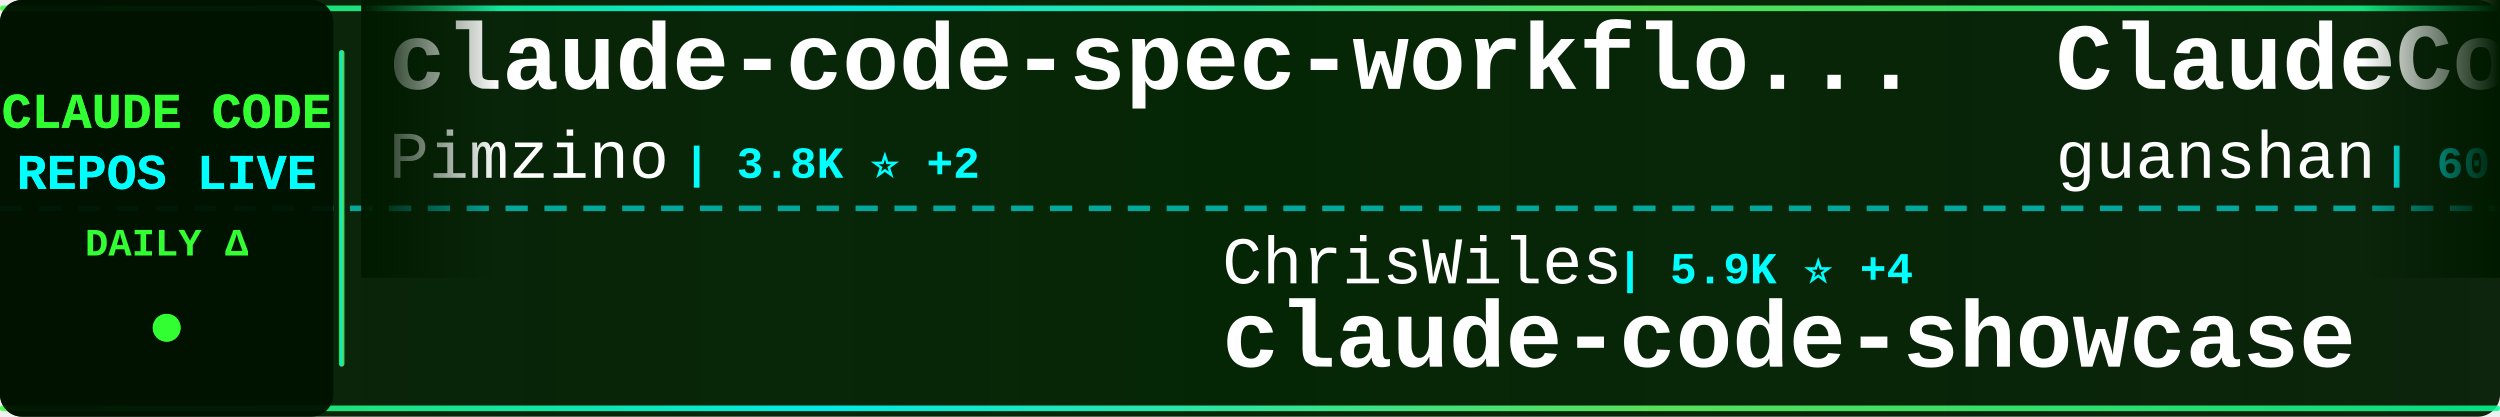
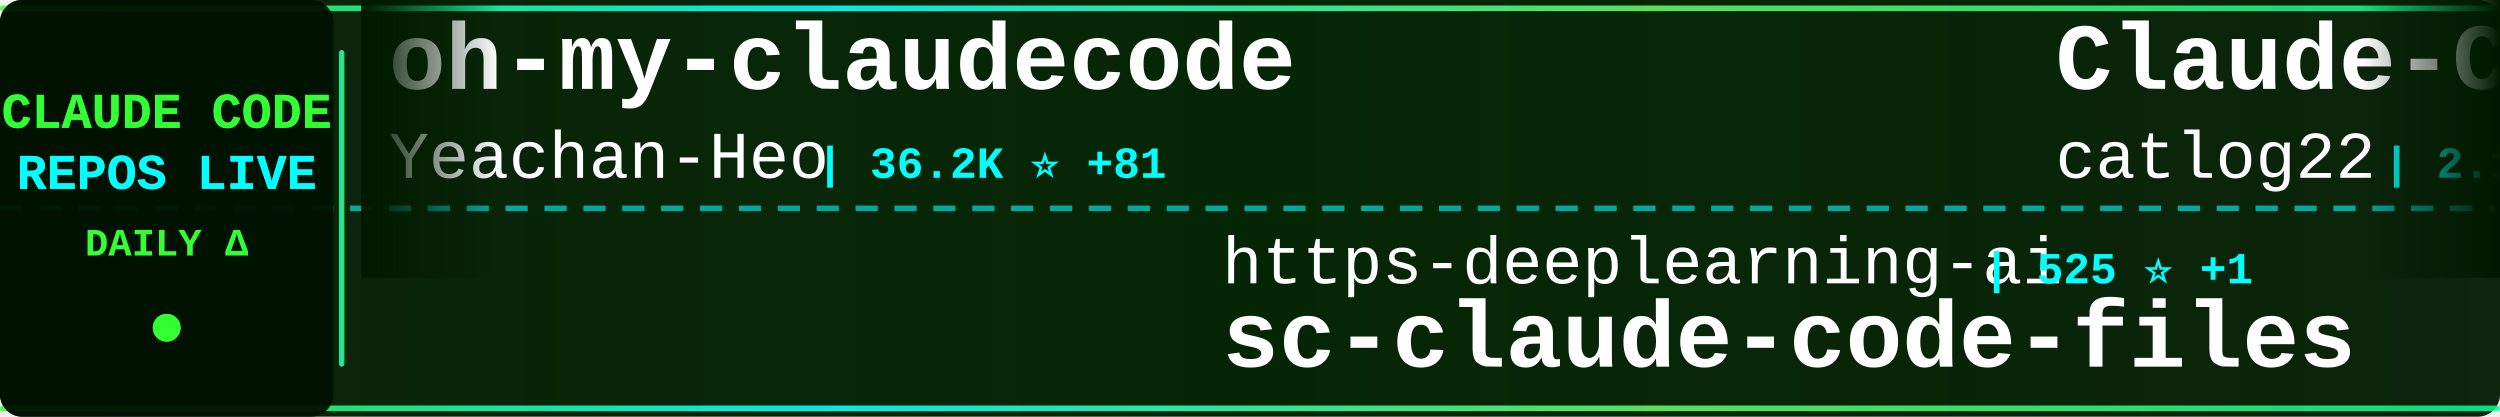
<svg xmlns="http://www.w3.org/2000/svg" width="900" height="150">
  <defs>
    <linearGradient id="tickerBg" x1="0%" y1="0%" x2="100%" y2="0%">
      <stop offset="0%" style="stop-color:#001a00;stop-opacity:0.95" />
      <stop offset="50%" style="stop-color:#002200;stop-opacity:0.98" />
      <stop offset="100%" style="stop-color:#001a00;stop-opacity:0.95" />
    </linearGradient>
    <linearGradient id="borderGrad" x1="0%" y1="0%" x2="100%" y2="0%">
      <stop offset="0%" style="stop-color:#33ff33;stop-opacity:0.85">
        <animate attributeName="stop-opacity" values="0.85;1;0.85" dur="2s" repeatCount="indefinite" />
      </stop>
      <stop offset="33%" style="stop-color:#00ffff;stop-opacity:0.9">
        <animate attributeName="stop-opacity" values="0.9;1;0.9" dur="2.2s" repeatCount="indefinite" />
      </stop>
      <stop offset="66%" style="stop-color:#66ff66;stop-opacity:0.85">
        <animate attributeName="stop-opacity" values="0.85;1;0.85" dur="1.8s" repeatCount="indefinite" />
      </stop>
      <stop offset="100%" style="stop-color:#00ff99;stop-opacity:0.85">
        <animate attributeName="stop-opacity" values="0.85;1;0.85" dur="2s" repeatCount="indefinite" />
      </stop>
    </linearGradient>
    <filter id="textGlow">
      <feGaussianBlur stdDeviation="0.1" result="coloredBlur" />
      <feMerge>
        <feMergeNode in="coloredBlur" />
        <feMergeNode in="SourceGraphic" />
      </feMerge>
    </filter>
    <filter id="metricGlow">
      <feGaussianBlur stdDeviation="0.2" result="coloredBlur" />
      <feMerge>
        <feMergeNode in="coloredBlur" />
        <feMergeNode in="SourceGraphic" />
      </feMerge>
    </filter>
    <linearGradient id="leftFade" x1="0%" y1="0%" x2="100%" y2="0%">
      <stop offset="0%" style="stop-color:#001a00;stop-opacity:1" />
      <stop offset="100%" style="stop-color:#001a00;stop-opacity:0" />
    </linearGradient>
    <linearGradient id="rightFade" x1="0%" y1="0%" x2="100%" y2="0%">
      <stop offset="0%" style="stop-color:#001a00;stop-opacity:0" />
      <stop offset="100%" style="stop-color:#001a00;stop-opacity:1" />
    </linearGradient>
  </defs>
  <rect width="900" height="150" fill="url(#tickerBg)" rx="8" />
  <rect x="0" y="2" width="900" height="2" fill="url(#borderGrad)" rx="1" />
  <rect x="0" y="146" width="900" height="2" fill="url(#borderGrad)" rx="1" />
  <line x1="0" y1="75" x2="900" y2="75" stroke="#00ffff" stroke-width="2" stroke-dasharray="8 6" opacity="0.6" />
  <rect x="0" y="0" width="120" height="150" fill="#001100" opacity="0.95" rx="8" />
  <text x="60" y="46" font-family="'Courier New', monospace" font-size="18" font-weight="bold" fill="#33ff33" text-anchor="middle" filter="url(#textGlow)">
    CLAUDE CODE
  </text>
  <text x="60" y="68" font-family="'Courier New', monospace" font-size="18" font-weight="bold" fill="#00ffff" text-anchor="middle" filter="url(#textGlow)">
    REPOS LIVE
  </text>
  <text x="60" y="92" font-family="'Courier New', monospace" font-size="14" font-weight="bold" fill="#33ff33" text-anchor="middle">
    DAILY Δ
  </text>
  <circle cx="60" cy="118" r="5" fill="#33ff33" filter="url(#metricGlow)">
    <animate attributeName="r" values="4;6;4" dur="1.5s" repeatCount="indefinite" />
    <animate attributeName="opacity" values="0.6;1;0.6" dur="1.5s" repeatCount="indefinite" />
  </circle>
  <rect x="122" y="18" width="2" height="114" fill="url(#borderGrad)" rx="1" />
  <clipPath id="tickerClip">
    <rect x="130" y="0" width="770" height="150" />
  </clipPath>
  <g clip-path="url(#tickerClip)">
    <g id="tickerItems">
      <animateTransform attributeName="transform" attributeType="XML" type="translate" from="0 0" to="-3000 0" dur="54s" repeatCount="indefinite" />
      <g transform="translate(0, 0)">
-         <text x="140" y="32" font-family="'Courier New', monospace" font-size="34" font-weight="bold" fill="#ffffff">claude-code-spec-workflo...</text>
-         <text x="140" y="64" font-family="'Courier New', monospace" font-size="24" font-weight="normal" fill="#ffffff" opacity="1.0">Pimzino</text>
-         <text x="246" y="64" font-family="'Courier New', monospace" font-size="16" font-weight="bold" fill="#00ffff"> | 3.8K ⭐ +2</text>
+         <text x="140" y="32" font-family="'Courier New', monospace" font-size="34" font-weight="bold" fill="#ffffff">oh-my-claudecode</text>
+         <text x="140" y="64" font-family="'Courier New', monospace" font-size="24" font-weight="normal" fill="#ffffff" opacity="1.0">Yeachan-Heo</text>
+         <text x="294" y="64" font-family="'Courier New', monospace" font-size="16" font-weight="bold" fill="#00ffff"> | 36.2K ⭐ +81</text>
      </g>
      <g transform="translate(300, 0)">
-         <text x="140" y="102" font-family="'Courier New', monospace" font-size="24" font-weight="normal" fill="#ffffff" opacity="1.0">ChrisWiles</text>
-         <text x="282" y="102" font-family="'Courier New', monospace" font-size="16" font-weight="bold" fill="#00ffff"> | 5.9K ⭐ +4</text>
-         <text x="140" y="132" font-family="'Courier New', monospace" font-size="34" font-weight="bold" fill="#ffffff">claude-code-showcase</text>
+         <text x="140" y="102" font-family="'Courier New', monospace" font-size="24" font-weight="normal" fill="#ffffff" opacity="1.0">https-deeplearning-ai</text>
+         <text x="414" y="102" font-family="'Courier New', monospace" font-size="16" font-weight="bold" fill="#00ffff"> | 525 ⭐ +1</text>
+         <text x="140" y="132" font-family="'Courier New', monospace" font-size="34" font-weight="bold" fill="#ffffff">sc-claude-code-files</text>
      </g>
      <g transform="translate(600, 0)">
-         <text x="140" y="32" font-family="'Courier New', monospace" font-size="34" font-weight="bold" fill="#ffffff">ClaudeCode</text>
-         <text x="140" y="64" font-family="'Courier New', monospace" font-size="24" font-weight="normal" fill="#ffffff" opacity="1.0">guanshan</text>
-         <text x="258" y="64" font-family="'Courier New', monospace" font-size="16" font-weight="bold" fill="#00ffff"> | 60 ⭐</text>
+         <text x="140" y="32" font-family="'Courier New', monospace" font-size="34" font-weight="bold" fill="#ffffff">Claude-Code-Workflow</text>
+         <text x="140" y="64" font-family="'Courier New', monospace" font-size="24" font-weight="normal" fill="#ffffff" opacity="1.0">catlog22</text>
+         <text x="258" y="64" font-family="'Courier New', monospace" font-size="16" font-weight="bold" fill="#00ffff"> | 2.1K ⭐ +2</text>
      </g>
      <g transform="translate(900, 0)">
-         <text x="140" y="102" font-family="'Courier New', monospace" font-size="24" font-weight="normal" fill="#ffffff" opacity="1.0">ponponon</text>
-         <text x="258" y="102" font-family="'Courier New', monospace" font-size="16" font-weight="bold" fill="#00ffff"> | 2.3K ⭐ +4</text>
-         <text x="140" y="132" font-family="'Courier New', monospace" font-size="34" font-weight="bold" fill="#ffffff">claude_code_src</text>
+         <text x="140" y="102" font-family="'Courier New', monospace" font-size="24" font-weight="normal" fill="#ffffff" opacity="1.0">lst97</text>
+         <text x="222" y="102" font-family="'Courier New', monospace" font-size="16" font-weight="bold" fill="#00ffff"> | 1.6K ⭐ +1</text>
+         <text x="140" y="132" font-family="'Courier New', monospace" font-size="34" font-weight="bold" fill="#ffffff">claude-code-sub-agents</text>
      </g>
      <g transform="translate(1200, 0)">
-         <text x="140" y="32" font-family="'Courier New', monospace" font-size="34" font-weight="bold" fill="#ffffff">free-claude-code</text>
-         <text x="140" y="64" font-family="'Courier New', monospace" font-size="24" font-weight="normal" fill="#ffffff" opacity="1.0">Alishahryar1</text>
-         <text x="306" y="64" font-family="'Courier New', monospace" font-size="16" font-weight="bold" fill="#00ffff"> | 33.7K ⭐ +215</text>
+         <text x="140" y="32" font-family="'Courier New', monospace" font-size="34" font-weight="bold" fill="#ffffff">claude-code-guide</text>
+         <text x="140" y="64" font-family="'Courier New', monospace" font-size="24" font-weight="normal" fill="#ffffff" opacity="1.0">zebbern</text>
+         <text x="246" y="64" font-family="'Courier New', monospace" font-size="16" font-weight="bold" fill="#00ffff"> | 4.3K ⭐ +35</text>
      </g>
      <g transform="translate(1500, 0)">
-         <text x="140" y="102" font-family="'Courier New', monospace" font-size="24" font-weight="normal" fill="#ffffff" opacity="1.0">router-for-me</text>
-         <text x="318" y="102" font-family="'Courier New', monospace" font-size="16" font-weight="bold" fill="#00ffff"> | 37.1K ⭐ +135</text>
-         <text x="140" y="132" font-family="'Courier New', monospace" font-size="34" font-weight="bold" fill="#ffffff">CLIProxyAPI</text>
+         <text x="140" y="102" font-family="'Courier New', monospace" font-size="24" font-weight="normal" fill="#ffffff" opacity="1.0">KPR111</text>
+         <text x="234" y="102" font-family="'Courier New', monospace" font-size="16" font-weight="bold" fill="#00ffff"> | 18 ⭐</text>
+         <text x="140" y="132" font-family="'Courier New', monospace" font-size="34" font-weight="bold" fill="#ffffff">Claude-Code</text>
      </g>
      <g transform="translate(1800, 0)">
-         <text x="140" y="32" font-family="'Courier New', monospace" font-size="34" font-weight="bold" fill="#ffffff">claude-code-hub</text>
-         <text x="140" y="64" font-family="'Courier New', monospace" font-size="24" font-weight="normal" fill="#ffffff" opacity="1.0">ding113</text>
-         <text x="246" y="64" font-family="'Courier New', monospace" font-size="16" font-weight="bold" fill="#00ffff"> | 3.0K ⭐ +9</text>
+         <text x="140" y="32" font-family="'Courier New', monospace" font-size="34" font-weight="bold" fill="#ffffff">claude-code-source</text>
+         <text x="140" y="64" font-family="'Courier New', monospace" font-size="24" font-weight="normal" fill="#ffffff" opacity="1.0">hangsman</text>
+         <text x="258" y="64" font-family="'Courier New', monospace" font-size="16" font-weight="bold" fill="#00ffff"> | 784 ⭐</text>
      </g>
      <g transform="translate(2100, 0)">
-         <text x="140" y="102" font-family="'Courier New', monospace" font-size="24" font-weight="normal" fill="#ffffff" opacity="1.0">frankbria</text>
-         <text x="270" y="102" font-family="'Courier New', monospace" font-size="16" font-weight="bold" fill="#00ffff"> | 9.3K ⭐ +10</text>
-         <text x="140" y="132" font-family="'Courier New', monospace" font-size="34" font-weight="bold" fill="#ffffff">ralph-claude-code</text>
+         <text x="140" y="102" font-family="'Courier New', monospace" font-size="24" font-weight="normal" fill="#ffffff" opacity="1.0">asgeirtj</text>
+         <text x="258" y="102" font-family="'Courier New', monospace" font-size="16" font-weight="bold" fill="#00ffff"> | 41.6K ⭐ +96</text>
+         <text x="140" y="132" font-family="'Courier New', monospace" font-size="34" font-weight="bold" fill="#ffffff">system_prompts_leaks</text>
      </g>
      <g transform="translate(2400, 0)">
+         <text x="140" y="32" font-family="'Courier New', monospace" font-size="34" font-weight="bold" fill="#ffffff">edmunds-claude-code</text>
+         <text x="140" y="64" font-family="'Courier New', monospace" font-size="24" font-weight="normal" fill="#ffffff" opacity="1.0">edmund-io</text>
+         <text x="270" y="64" font-family="'Courier New', monospace" font-size="16" font-weight="bold" fill="#00ffff"> | 1.5K ⭐ +1</text>
+       </g>
+       <g transform="translate(2700, 0)">
+         <text x="140" y="102" font-family="'Courier New', monospace" font-size="24" font-weight="normal" fill="#ffffff" opacity="1.0">Alishahryar1</text>
+         <text x="306" y="102" font-family="'Courier New', monospace" font-size="16" font-weight="bold" fill="#00ffff"> | 33.7K ⭐ +221</text>
+         <text x="140" y="132" font-family="'Courier New', monospace" font-size="34" font-weight="bold" fill="#ffffff">free-claude-code</text>
+       </g>
+       <g transform="translate(3000, 0)">
+         <text x="140" y="32" font-family="'Courier New', monospace" font-size="34" font-weight="bold" fill="#ffffff">oh-my-claudecode</text>
+         <text x="140" y="64" font-family="'Courier New', monospace" font-size="24" font-weight="normal" fill="#ffffff" opacity="1.0">Yeachan-Heo</text>
+         <text x="294" y="64" font-family="'Courier New', monospace" font-size="16" font-weight="bold" fill="#00ffff"> | 36.2K ⭐ +81</text>
+       </g>
+       <g transform="translate(3300, 0)">
+         <text x="140" y="102" font-family="'Courier New', monospace" font-size="24" font-weight="normal" fill="#ffffff" opacity="1.0">https-deeplearning-ai</text>
+         <text x="414" y="102" font-family="'Courier New', monospace" font-size="16" font-weight="bold" fill="#00ffff"> | 525 ⭐ +1</text>
+         <text x="140" y="132" font-family="'Courier New', monospace" font-size="34" font-weight="bold" fill="#ffffff">sc-claude-code-files</text>
+       </g>
+       <g transform="translate(3600, 0)">
        <text x="140" y="32" font-family="'Courier New', monospace" font-size="34" font-weight="bold" fill="#ffffff">Claude-Code-Workflow</text>
        <text x="140" y="64" font-family="'Courier New', monospace" font-size="24" font-weight="normal" fill="#ffffff" opacity="1.0">catlog22</text>
-         <text x="258" y="64" font-family="'Courier New', monospace" font-size="16" font-weight="bold" fill="#00ffff"> | 2.1K ⭐ +1</text>
-       </g>
-       <g transform="translate(2700, 0)">
-         <text x="140" y="102" font-family="'Courier New', monospace" font-size="24" font-weight="normal" fill="#ffffff" opacity="1.0">anthropics</text>
-         <text x="282" y="102" font-family="'Courier New', monospace" font-size="16" font-weight="bold" fill="#00ffff"> | 7.9K ⭐ +17</text>
-         <text x="140" y="132" font-family="'Courier New', monospace" font-size="34" font-weight="bold" fill="#ffffff">claude-code-action</text>
-       </g>
-       <g transform="translate(3000, 0)">
-         <text x="140" y="32" font-family="'Courier New', monospace" font-size="34" font-weight="bold" fill="#ffffff">claude-code-spec-workflo...</text>
-         <text x="140" y="64" font-family="'Courier New', monospace" font-size="24" font-weight="normal" fill="#ffffff" opacity="1.0">Pimzino</text>
-         <text x="246" y="64" font-family="'Courier New', monospace" font-size="16" font-weight="bold" fill="#00ffff"> | 3.8K ⭐ +2</text>
-       </g>
-       <g transform="translate(3300, 0)">
-         <text x="140" y="102" font-family="'Courier New', monospace" font-size="24" font-weight="normal" fill="#ffffff" opacity="1.0">ChrisWiles</text>
-         <text x="282" y="102" font-family="'Courier New', monospace" font-size="16" font-weight="bold" fill="#00ffff"> | 5.9K ⭐ +4</text>
-         <text x="140" y="132" font-family="'Courier New', monospace" font-size="34" font-weight="bold" fill="#ffffff">claude-code-showcase</text>
-       </g>
-       <g transform="translate(3600, 0)">
-         <text x="140" y="32" font-family="'Courier New', monospace" font-size="34" font-weight="bold" fill="#ffffff">ClaudeCode</text>
-         <text x="140" y="64" font-family="'Courier New', monospace" font-size="24" font-weight="normal" fill="#ffffff" opacity="1.0">guanshan</text>
-         <text x="258" y="64" font-family="'Courier New', monospace" font-size="16" font-weight="bold" fill="#00ffff"> | 60 ⭐</text>
+         <text x="258" y="64" font-family="'Courier New', monospace" font-size="16" font-weight="bold" fill="#00ffff"> | 2.1K ⭐ +2</text>
      </g>
      <g transform="translate(3900, 0)">
-         <text x="140" y="102" font-family="'Courier New', monospace" font-size="24" font-weight="normal" fill="#ffffff" opacity="1.0">ponponon</text>
-         <text x="258" y="102" font-family="'Courier New', monospace" font-size="16" font-weight="bold" fill="#00ffff"> | 2.3K ⭐ +4</text>
-         <text x="140" y="132" font-family="'Courier New', monospace" font-size="34" font-weight="bold" fill="#ffffff">claude_code_src</text>
+         <text x="140" y="102" font-family="'Courier New', monospace" font-size="24" font-weight="normal" fill="#ffffff" opacity="1.0">lst97</text>
+         <text x="222" y="102" font-family="'Courier New', monospace" font-size="16" font-weight="bold" fill="#00ffff"> | 1.6K ⭐ +1</text>
+         <text x="140" y="132" font-family="'Courier New', monospace" font-size="34" font-weight="bold" fill="#ffffff">claude-code-sub-agents</text>
      </g>
    </g>
  </g>
  <rect x="130" y="0" width="50" height="100" fill="url(#leftFade)" />
  <rect x="850" y="0" width="50" height="100" fill="url(#rightFade)" />
</svg>
